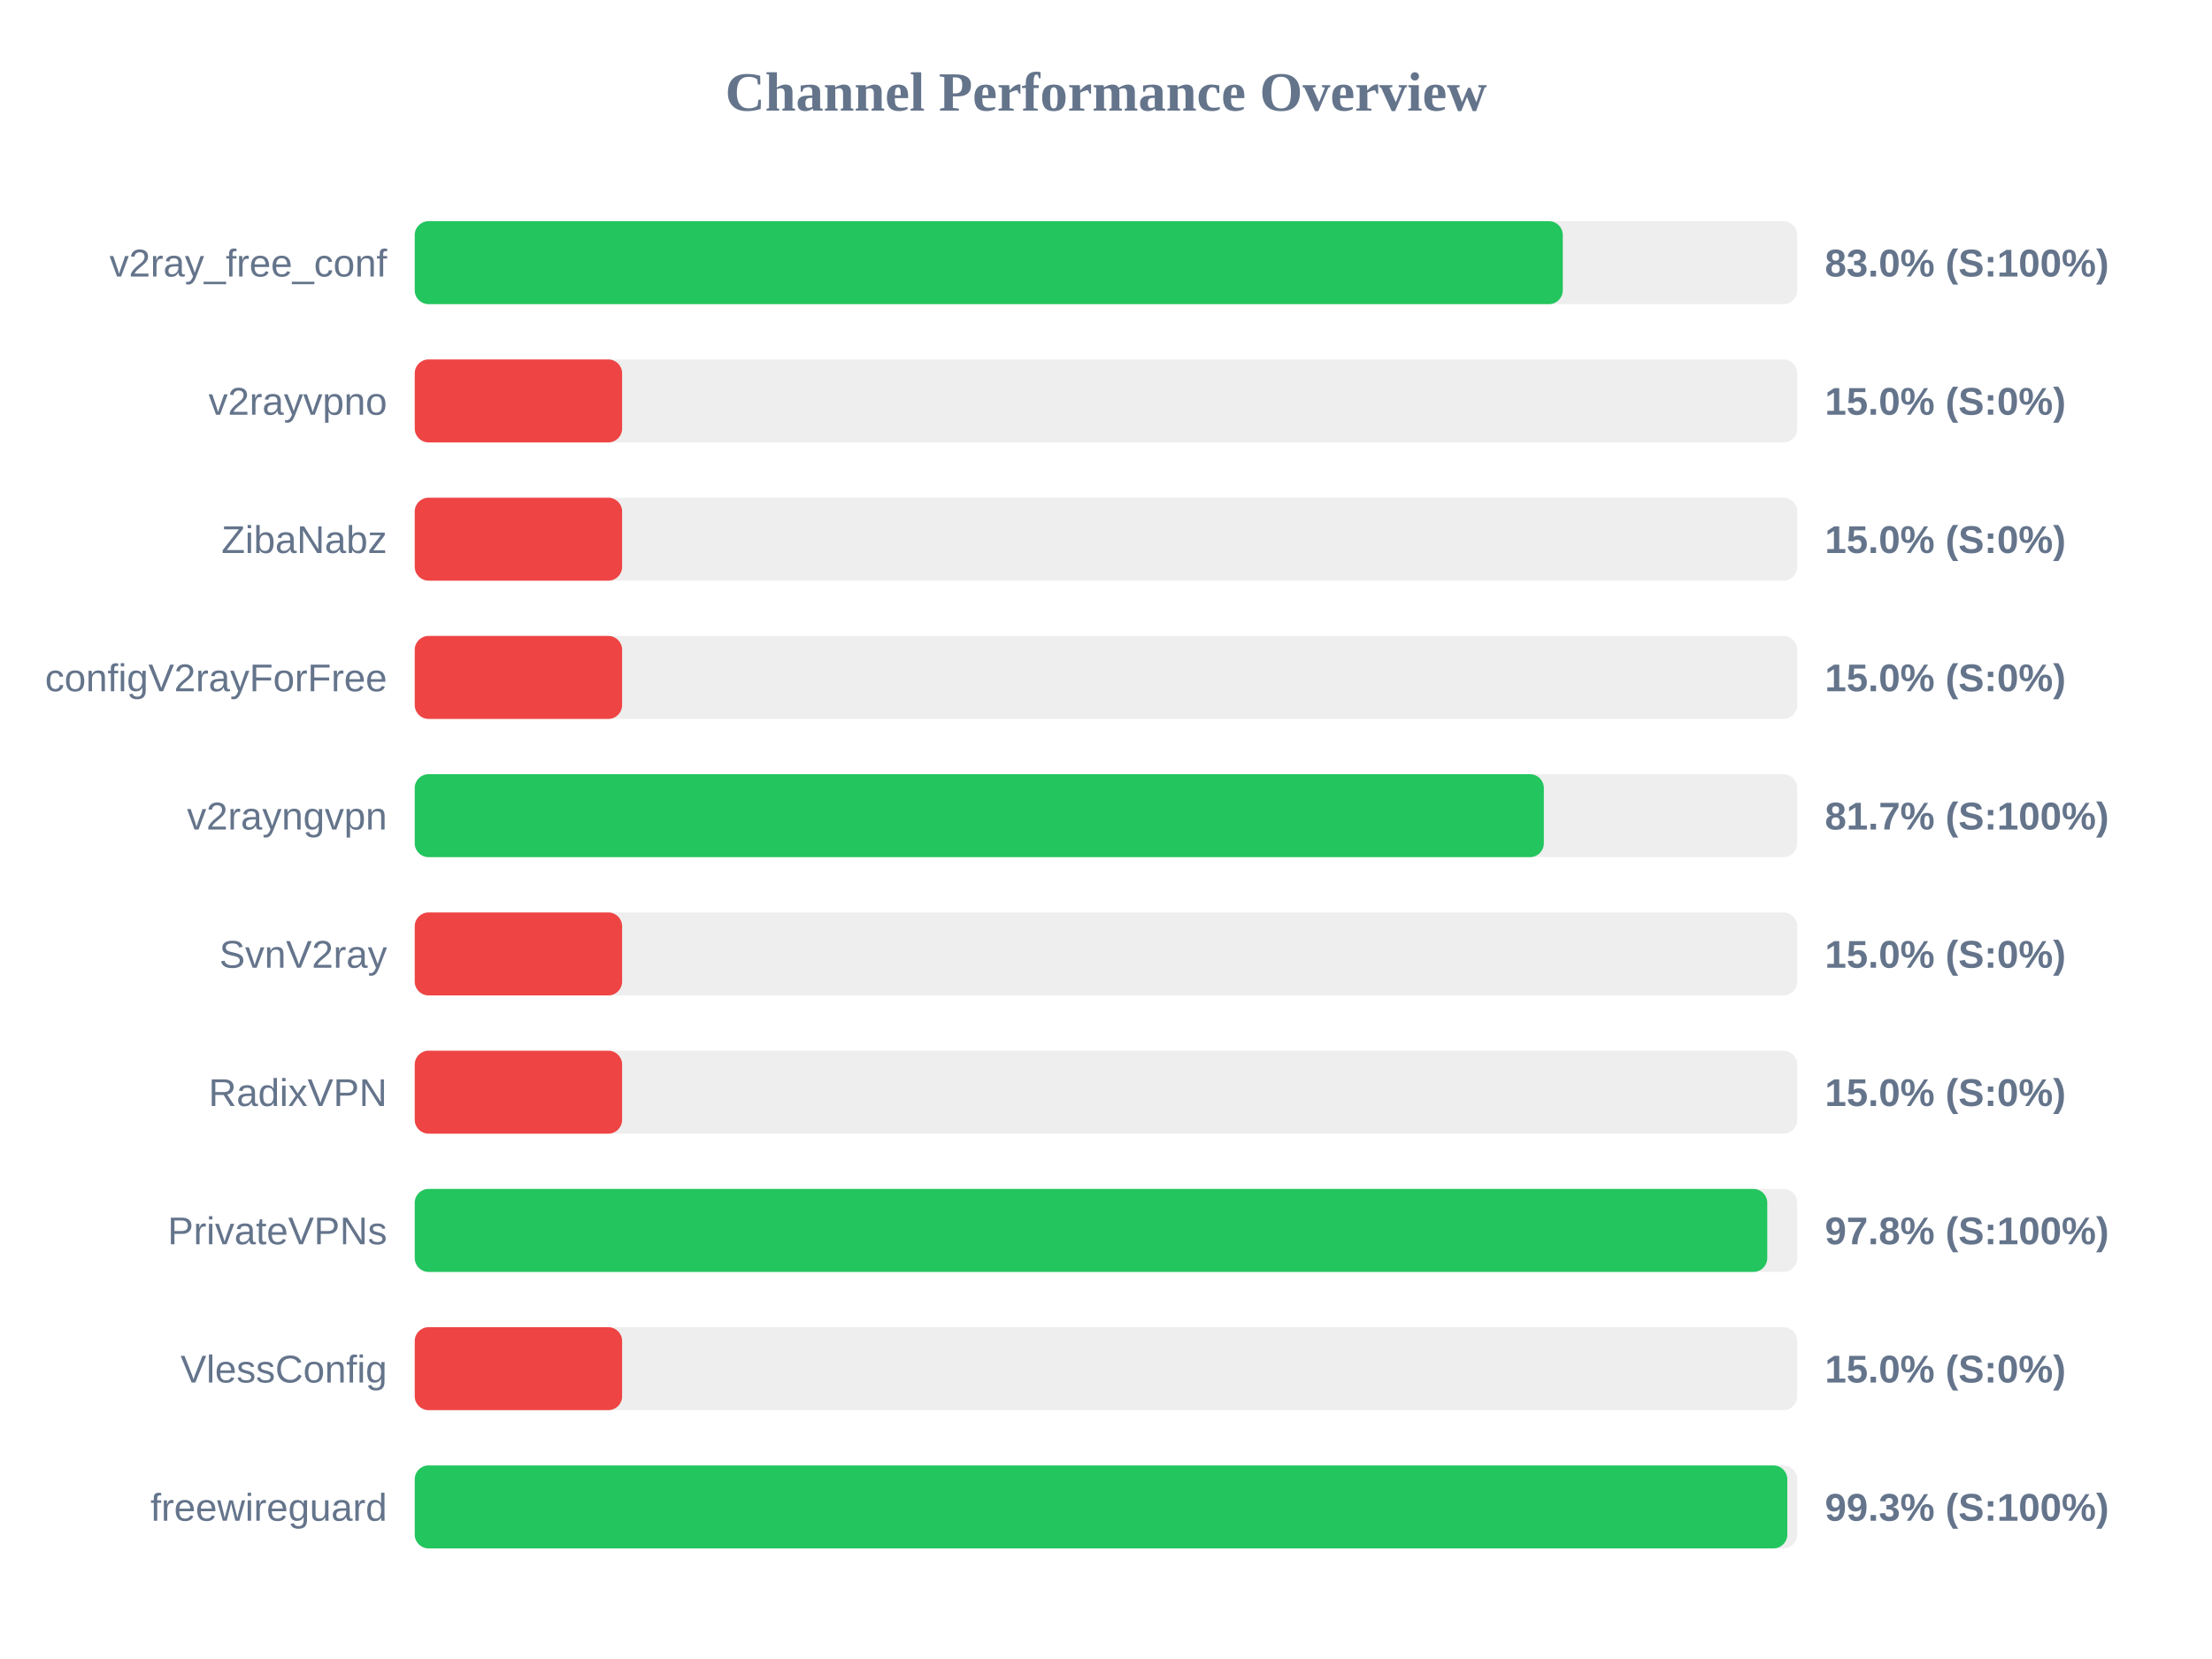
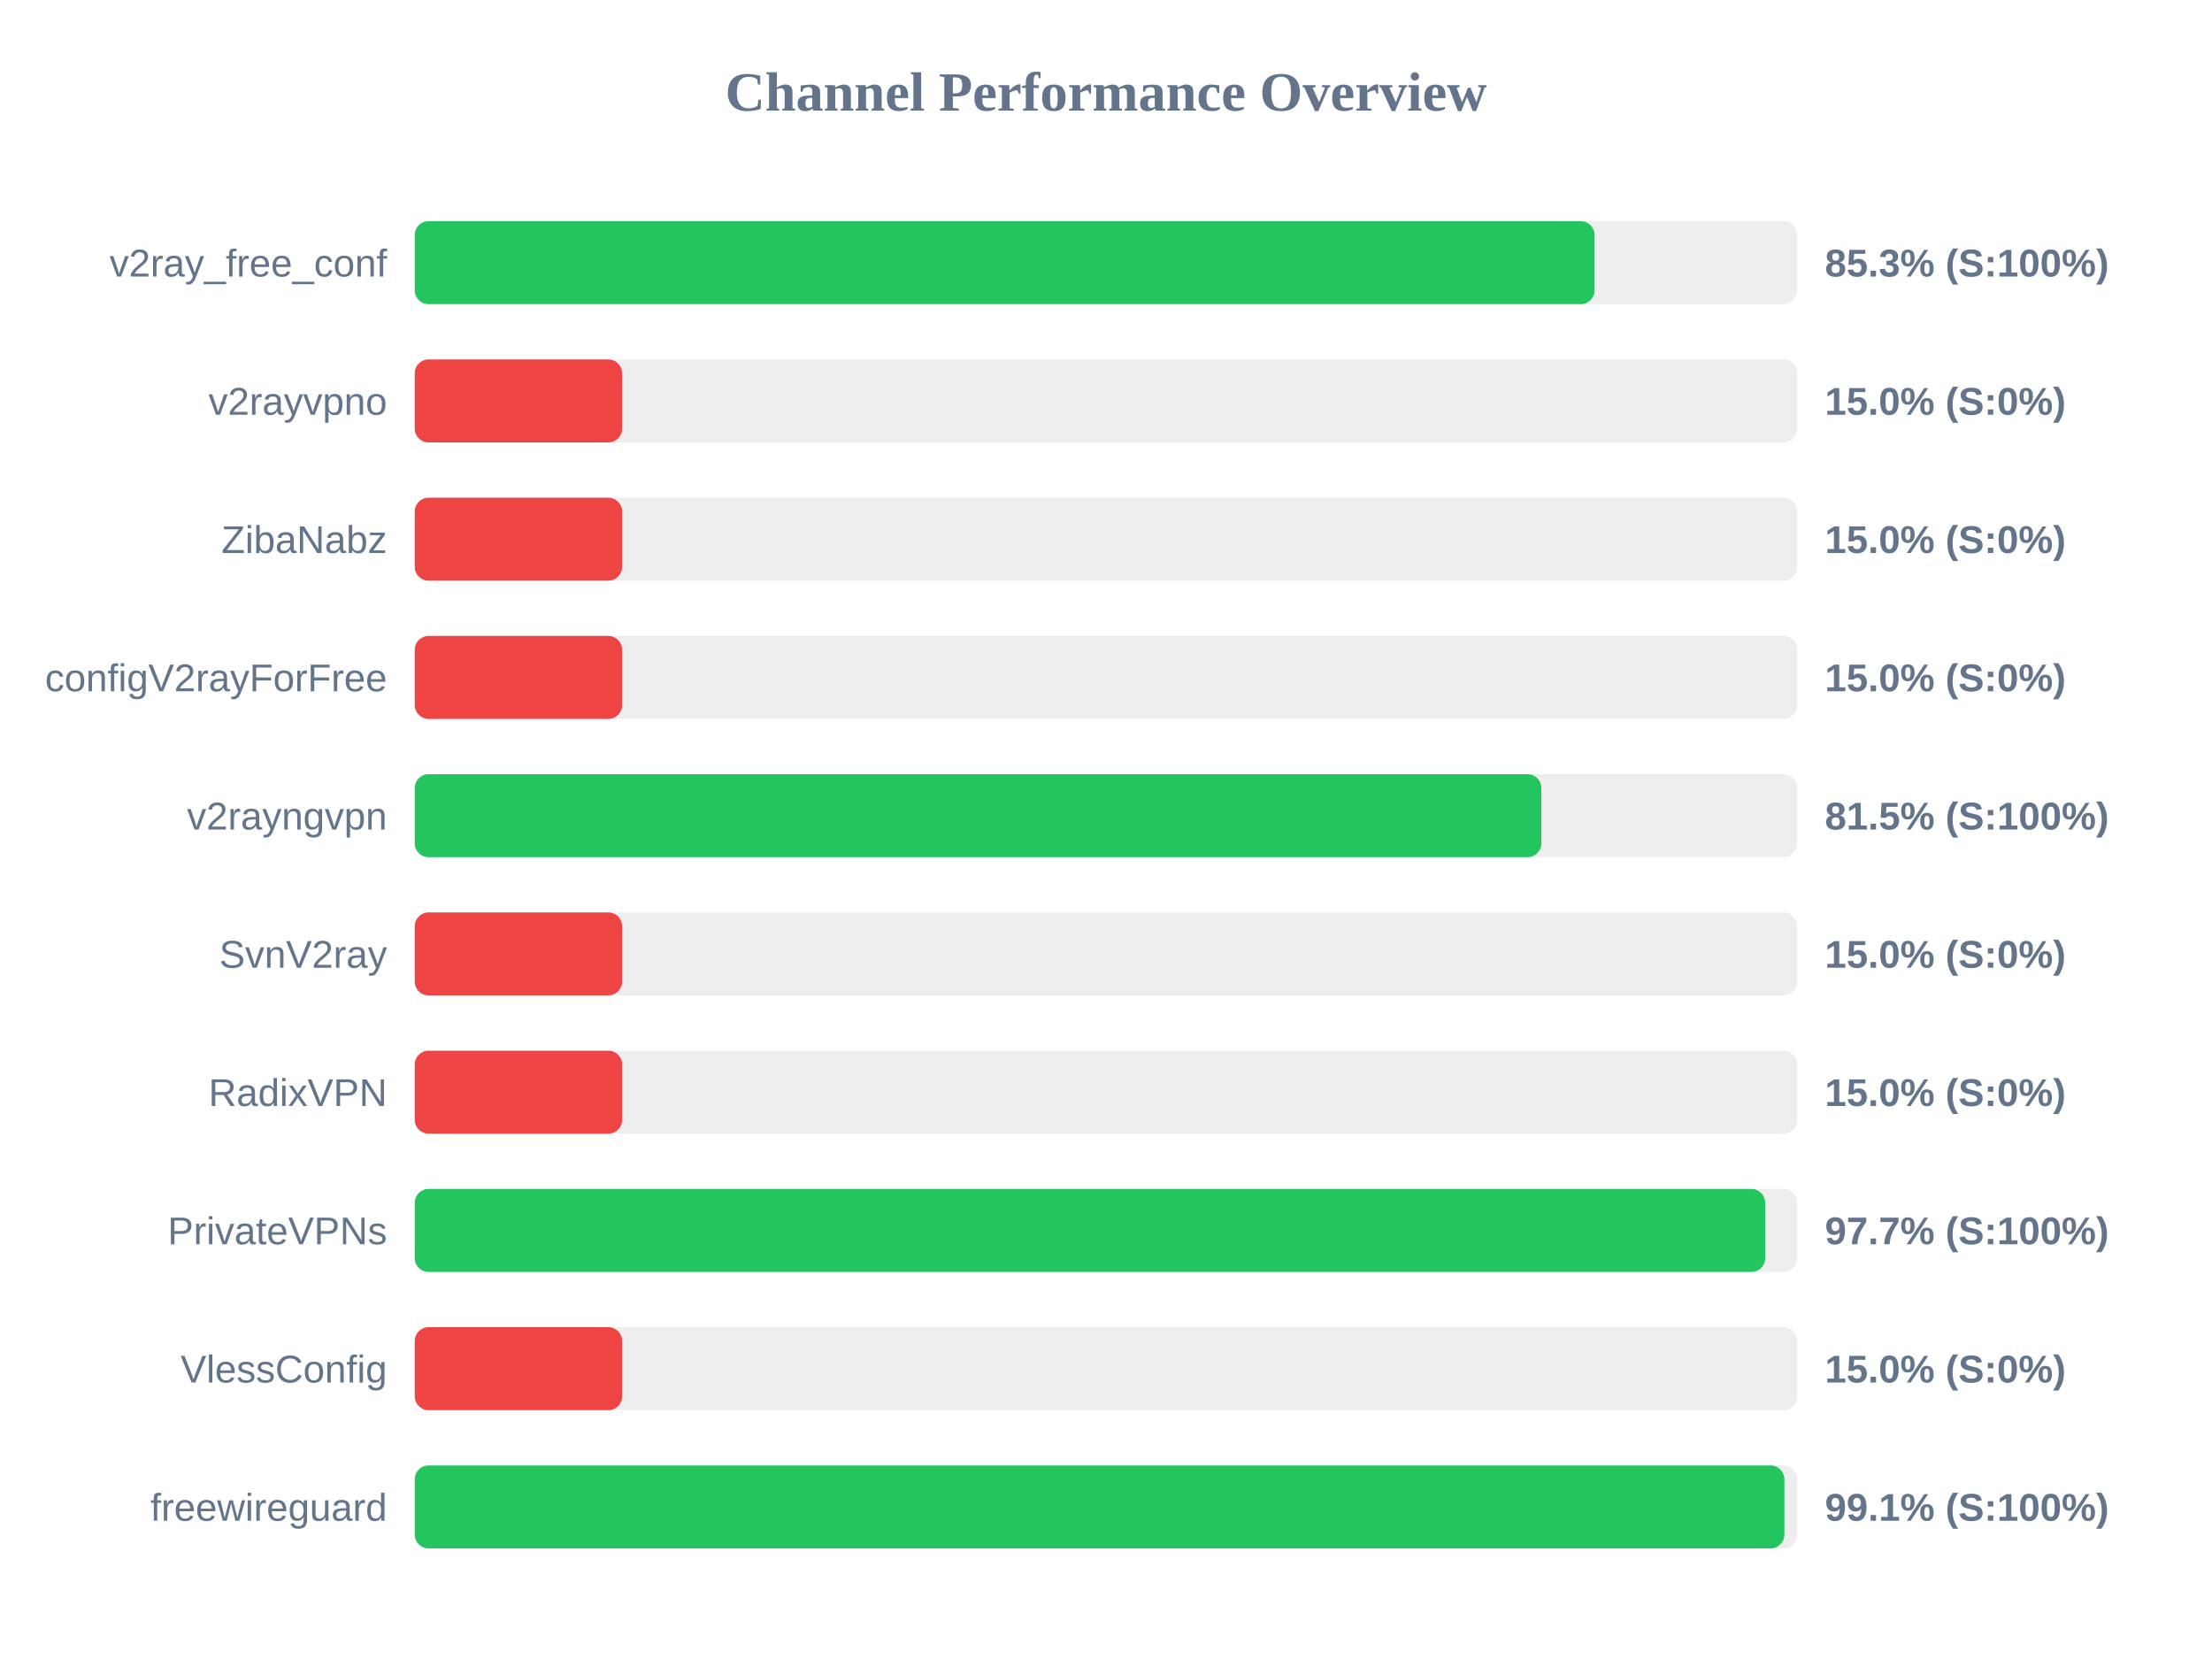
<svg xmlns="http://www.w3.org/2000/svg" width="800" height="600" version="1.1">
  <style>
        .row { font: 14px Arial; fill: #64748b; }
        .score { font: bold 14px Arial; fill: #64748b; }
    </style>
  <text x="400" y="40" text-anchor="middle" font-size="20px" font-weight="bold" fill="#64748b">Channel Performance Overview</text>
  <rect x="150" y="80" width="500" height="30" fill="#eee" rx="5" />
-   <rect x="150" y="80" width="415.2" height="30" fill="#22c55e" rx="5" />
+   <rect x="150" y="80" width="426.7" height="30" fill="#22c55e" rx="5" />
  <text x="140" y="100" text-anchor="end" class="row">v2ray_free_conf</text>
-   <text x="660" y="100" text-anchor="start" class="score">83.0% (S:100%)</text>
+   <text x="660" y="100" text-anchor="start" class="score">85.3% (S:100%)</text>
  <rect x="150" y="130" width="500" height="30" fill="#eee" rx="5" />
  <rect x="150" y="130" width="75.0" height="30" fill="#ef4444" rx="5" />
  <text x="140" y="150" text-anchor="end" class="row">v2rayvpno</text>
  <text x="660" y="150" text-anchor="start" class="score">15.0% (S:0%)</text>
  <rect x="150" y="180" width="500" height="30" fill="#eee" rx="5" />
  <rect x="150" y="180" width="75.0" height="30" fill="#ef4444" rx="5" />
  <text x="140" y="200" text-anchor="end" class="row">ZibaNabz</text>
  <text x="660" y="200" text-anchor="start" class="score">15.0% (S:0%)</text>
  <rect x="150" y="230" width="500" height="30" fill="#eee" rx="5" />
  <rect x="150" y="230" width="75.0" height="30" fill="#ef4444" rx="5" />
  <text x="140" y="250" text-anchor="end" class="row">configV2rayForFree</text>
  <text x="660" y="250" text-anchor="start" class="score">15.0% (S:0%)</text>
  <rect x="150" y="280" width="500" height="30" fill="#eee" rx="5" />
-   <rect x="150" y="280" width="408.35" height="30" fill="#22c55e" rx="5" />
+   <rect x="150" y="280" width="407.45" height="30" fill="#22c55e" rx="5" />
  <text x="140" y="300" text-anchor="end" class="row">v2rayngvpn</text>
-   <text x="660" y="300" text-anchor="start" class="score">81.7% (S:100%)</text>
+   <text x="660" y="300" text-anchor="start" class="score">81.5% (S:100%)</text>
  <rect x="150" y="330" width="500" height="30" fill="#eee" rx="5" />
  <rect x="150" y="330" width="75.0" height="30" fill="#ef4444" rx="5" />
  <text x="140" y="350" text-anchor="end" class="row">SvnV2ray</text>
  <text x="660" y="350" text-anchor="start" class="score">15.0% (S:0%)</text>
  <rect x="150" y="380" width="500" height="30" fill="#eee" rx="5" />
  <rect x="150" y="380" width="75.0" height="30" fill="#ef4444" rx="5" />
  <text x="140" y="400" text-anchor="end" class="row">RadixVPN</text>
  <text x="660" y="400" text-anchor="start" class="score">15.0% (S:0%)</text>
  <rect x="150" y="430" width="500" height="30" fill="#eee" rx="5" />
-   <rect x="150" y="430" width="489.15" height="30" fill="#22c55e" rx="5" />
+   <rect x="150" y="430" width="488.4" height="30" fill="#22c55e" rx="5" />
  <text x="140" y="450" text-anchor="end" class="row">PrivateVPNs</text>
-   <text x="660" y="450" text-anchor="start" class="score">97.8% (S:100%)</text>
+   <text x="660" y="450" text-anchor="start" class="score">97.7% (S:100%)</text>
  <rect x="150" y="480" width="500" height="30" fill="#eee" rx="5" />
  <rect x="150" y="480" width="75.0" height="30" fill="#ef4444" rx="5" />
  <text x="140" y="500" text-anchor="end" class="row">VlessConfig</text>
  <text x="660" y="500" text-anchor="start" class="score">15.0% (S:0%)</text>
  <rect x="150" y="530" width="500" height="30" fill="#eee" rx="5" />
-   <rect x="150" y="530" width="496.4" height="30" fill="#22c55e" rx="5" />
+   <rect x="150" y="530" width="495.35" height="30" fill="#22c55e" rx="5" />
  <text x="140" y="550" text-anchor="end" class="row">freewireguard</text>
-   <text x="660" y="550" text-anchor="start" class="score">99.3% (S:100%)</text>
+   <text x="660" y="550" text-anchor="start" class="score">99.1% (S:100%)</text>
</svg>
